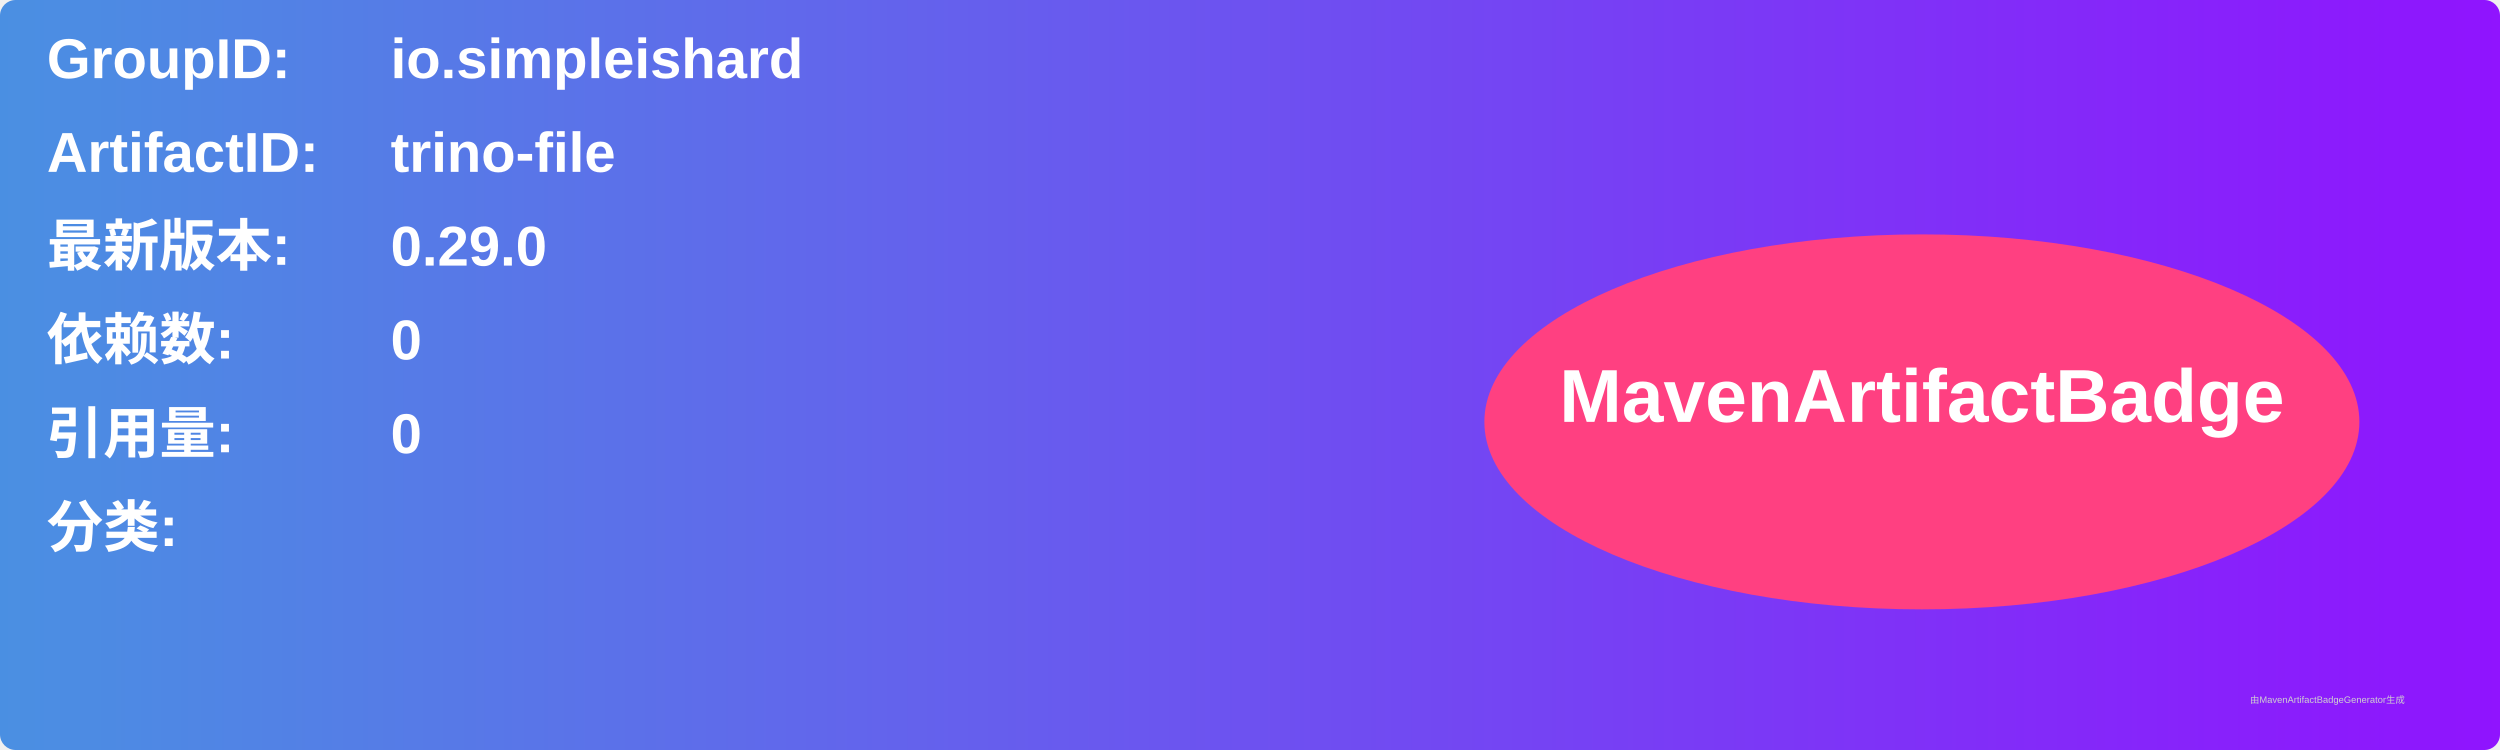
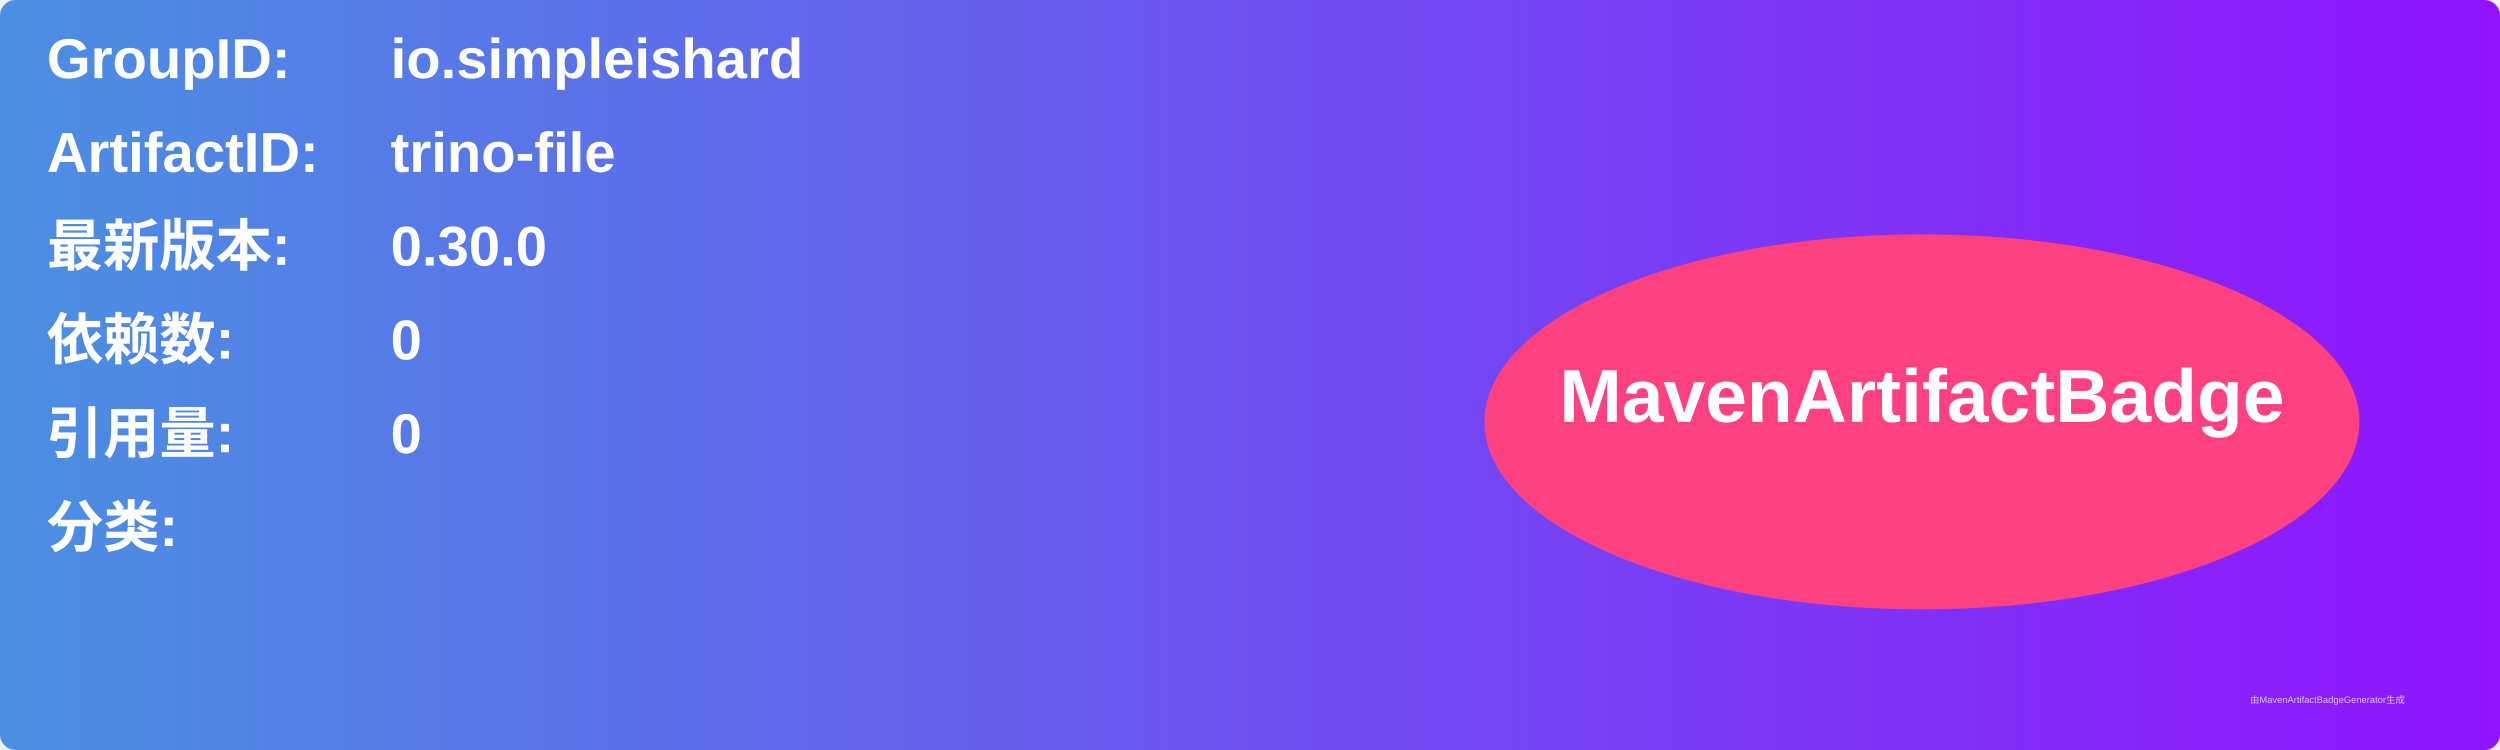
<svg xmlns="http://www.w3.org/2000/svg" width="800" height="240" viewBox="0 0 800 240">
  <linearGradient id="grad" x1="0%" y1="0%" x2="100%" y2="0%">
    <stop offset="0%" stop-color="#4a90e2" />
    <stop offset="100%" stop-color="#9013fe" />
  </linearGradient>
  <rect width="100%" height="100%" rx="5" ry="5" fill="url(#grad)" />
  <g transform="translate(15, 15)">
    <text x="0" y="10" font-family="Arial" font-size="18" fill="white" font-weight="bold" width="260">GroupID:</text>
    <text x="110" y="10" font-family="Arial" font-size="18" fill="white" font-weight="bold" width="460">io.simpleishard</text>
    <text x="0" y="40" font-family="Arial" font-size="18" fill="white" font-weight="bold" width="260">ArtifactID:</text>
    <text x="110" y="40" font-family="Arial" font-size="18" fill="white" font-weight="bold" width="460">trino-file</text>
    <text x="0" y="70" font-family="Arial" font-size="18" fill="white" font-weight="bold">最新版本:</text>
    <text x="110" y="70" font-family="Arial" font-size="18" fill="white" font-weight="bold">
-       <tspan font-weight="bold">0.29.0</tspan>
+       <tspan font-weight="bold">0.30.0</tspan>
    </text>
    <text x="0" y="100" font-family="Arial" font-size="18" fill="white" font-weight="bold">依赖数: </text>
    <text x="110" y="100" font-family="Arial" font-size="18" fill="white">
      <tspan font-weight="bold">0</tspan>
    </text>
    <text x="0" y="130" font-family="Arial" font-size="18" fill="white" font-weight="bold">引用量: </text>
    <text x="110" y="130" font-family="Arial" font-size="18" fill="white">
      <tspan font-weight="bold">0</tspan>
    </text>
    <text x="0" y="160" font-family="Arial" font-size="18" fill="white" font-weight="bold">分类:</text>
    <text x="10" y="190" font-family="Arial" font-size="10" fill="white">
      <tspan font-weight="bold" />
    </text>
    <ellipse cx="600" cy="120" rx="140" ry="60" fill="#ff4081" />
    <text x="600" y="120" text-anchor="middle" font-family="Arial" font-size="24" fill="white" font-weight="bold">MavenArtifactBadge</text>
  </g>
  <text x="720" y="225" font-family="Arial" font-size="3" fill="#d0d0d0">由MavenArtifactBadgeGenerator生成</text>
</svg>
